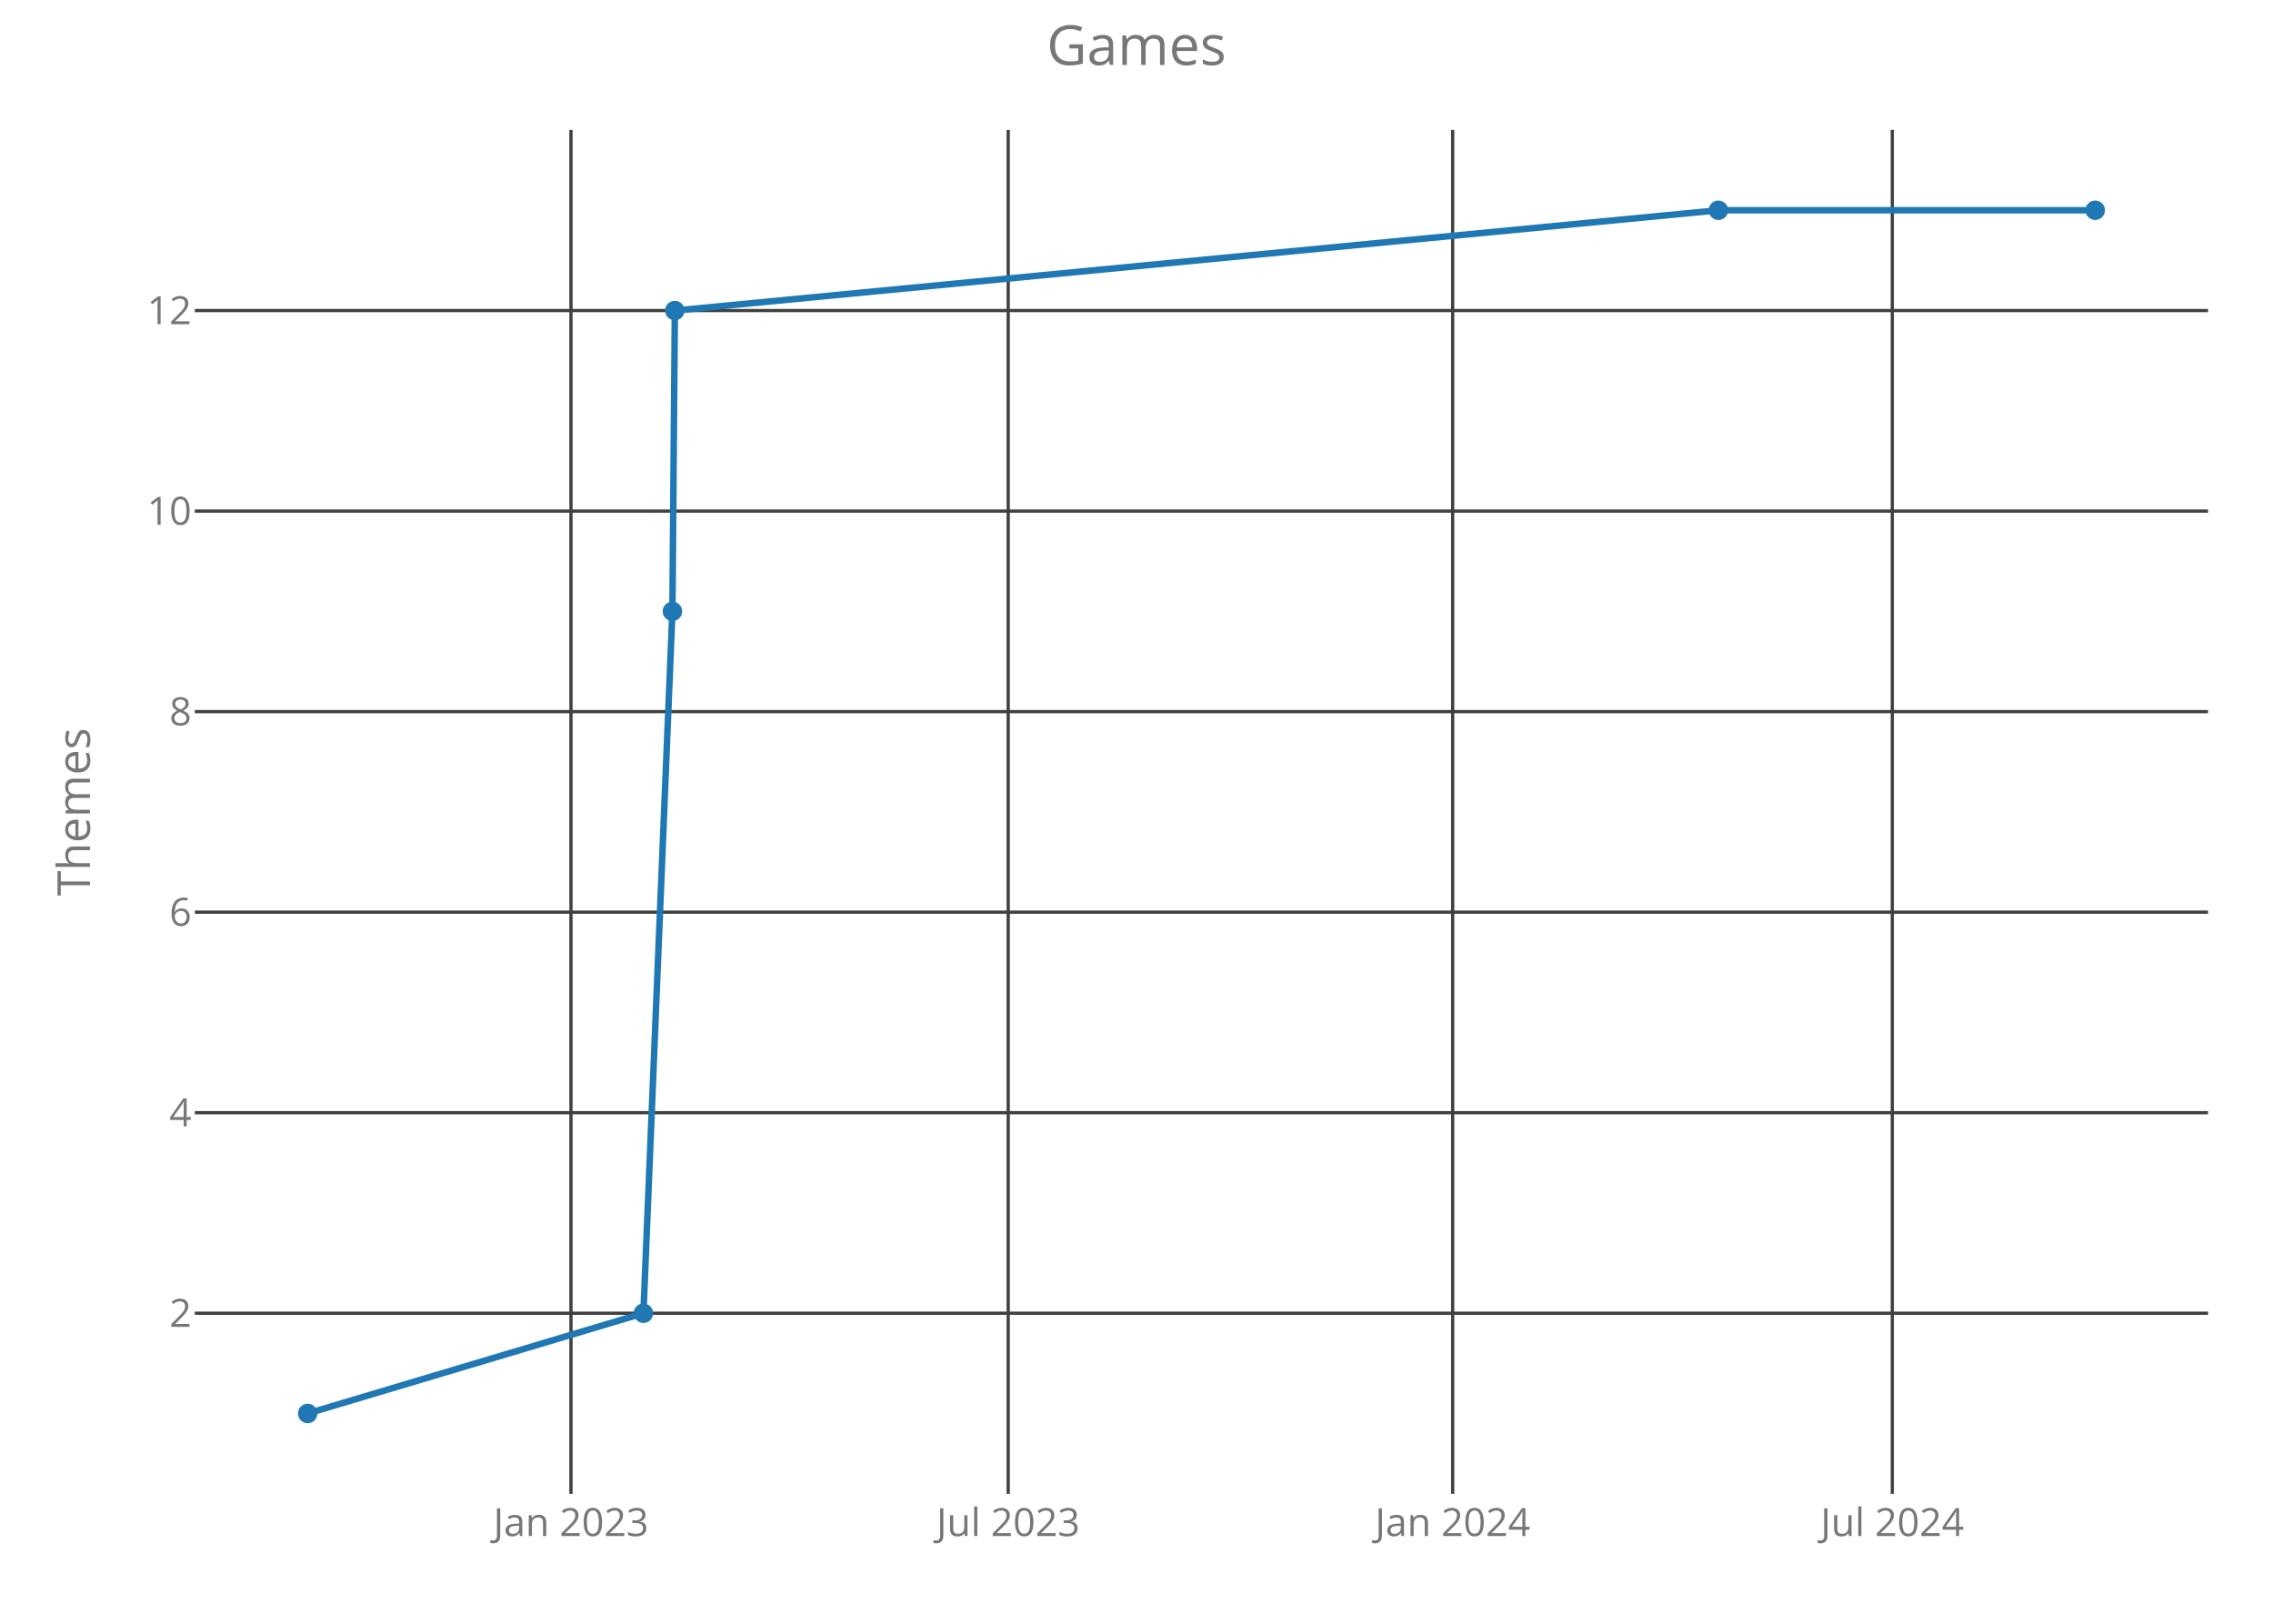
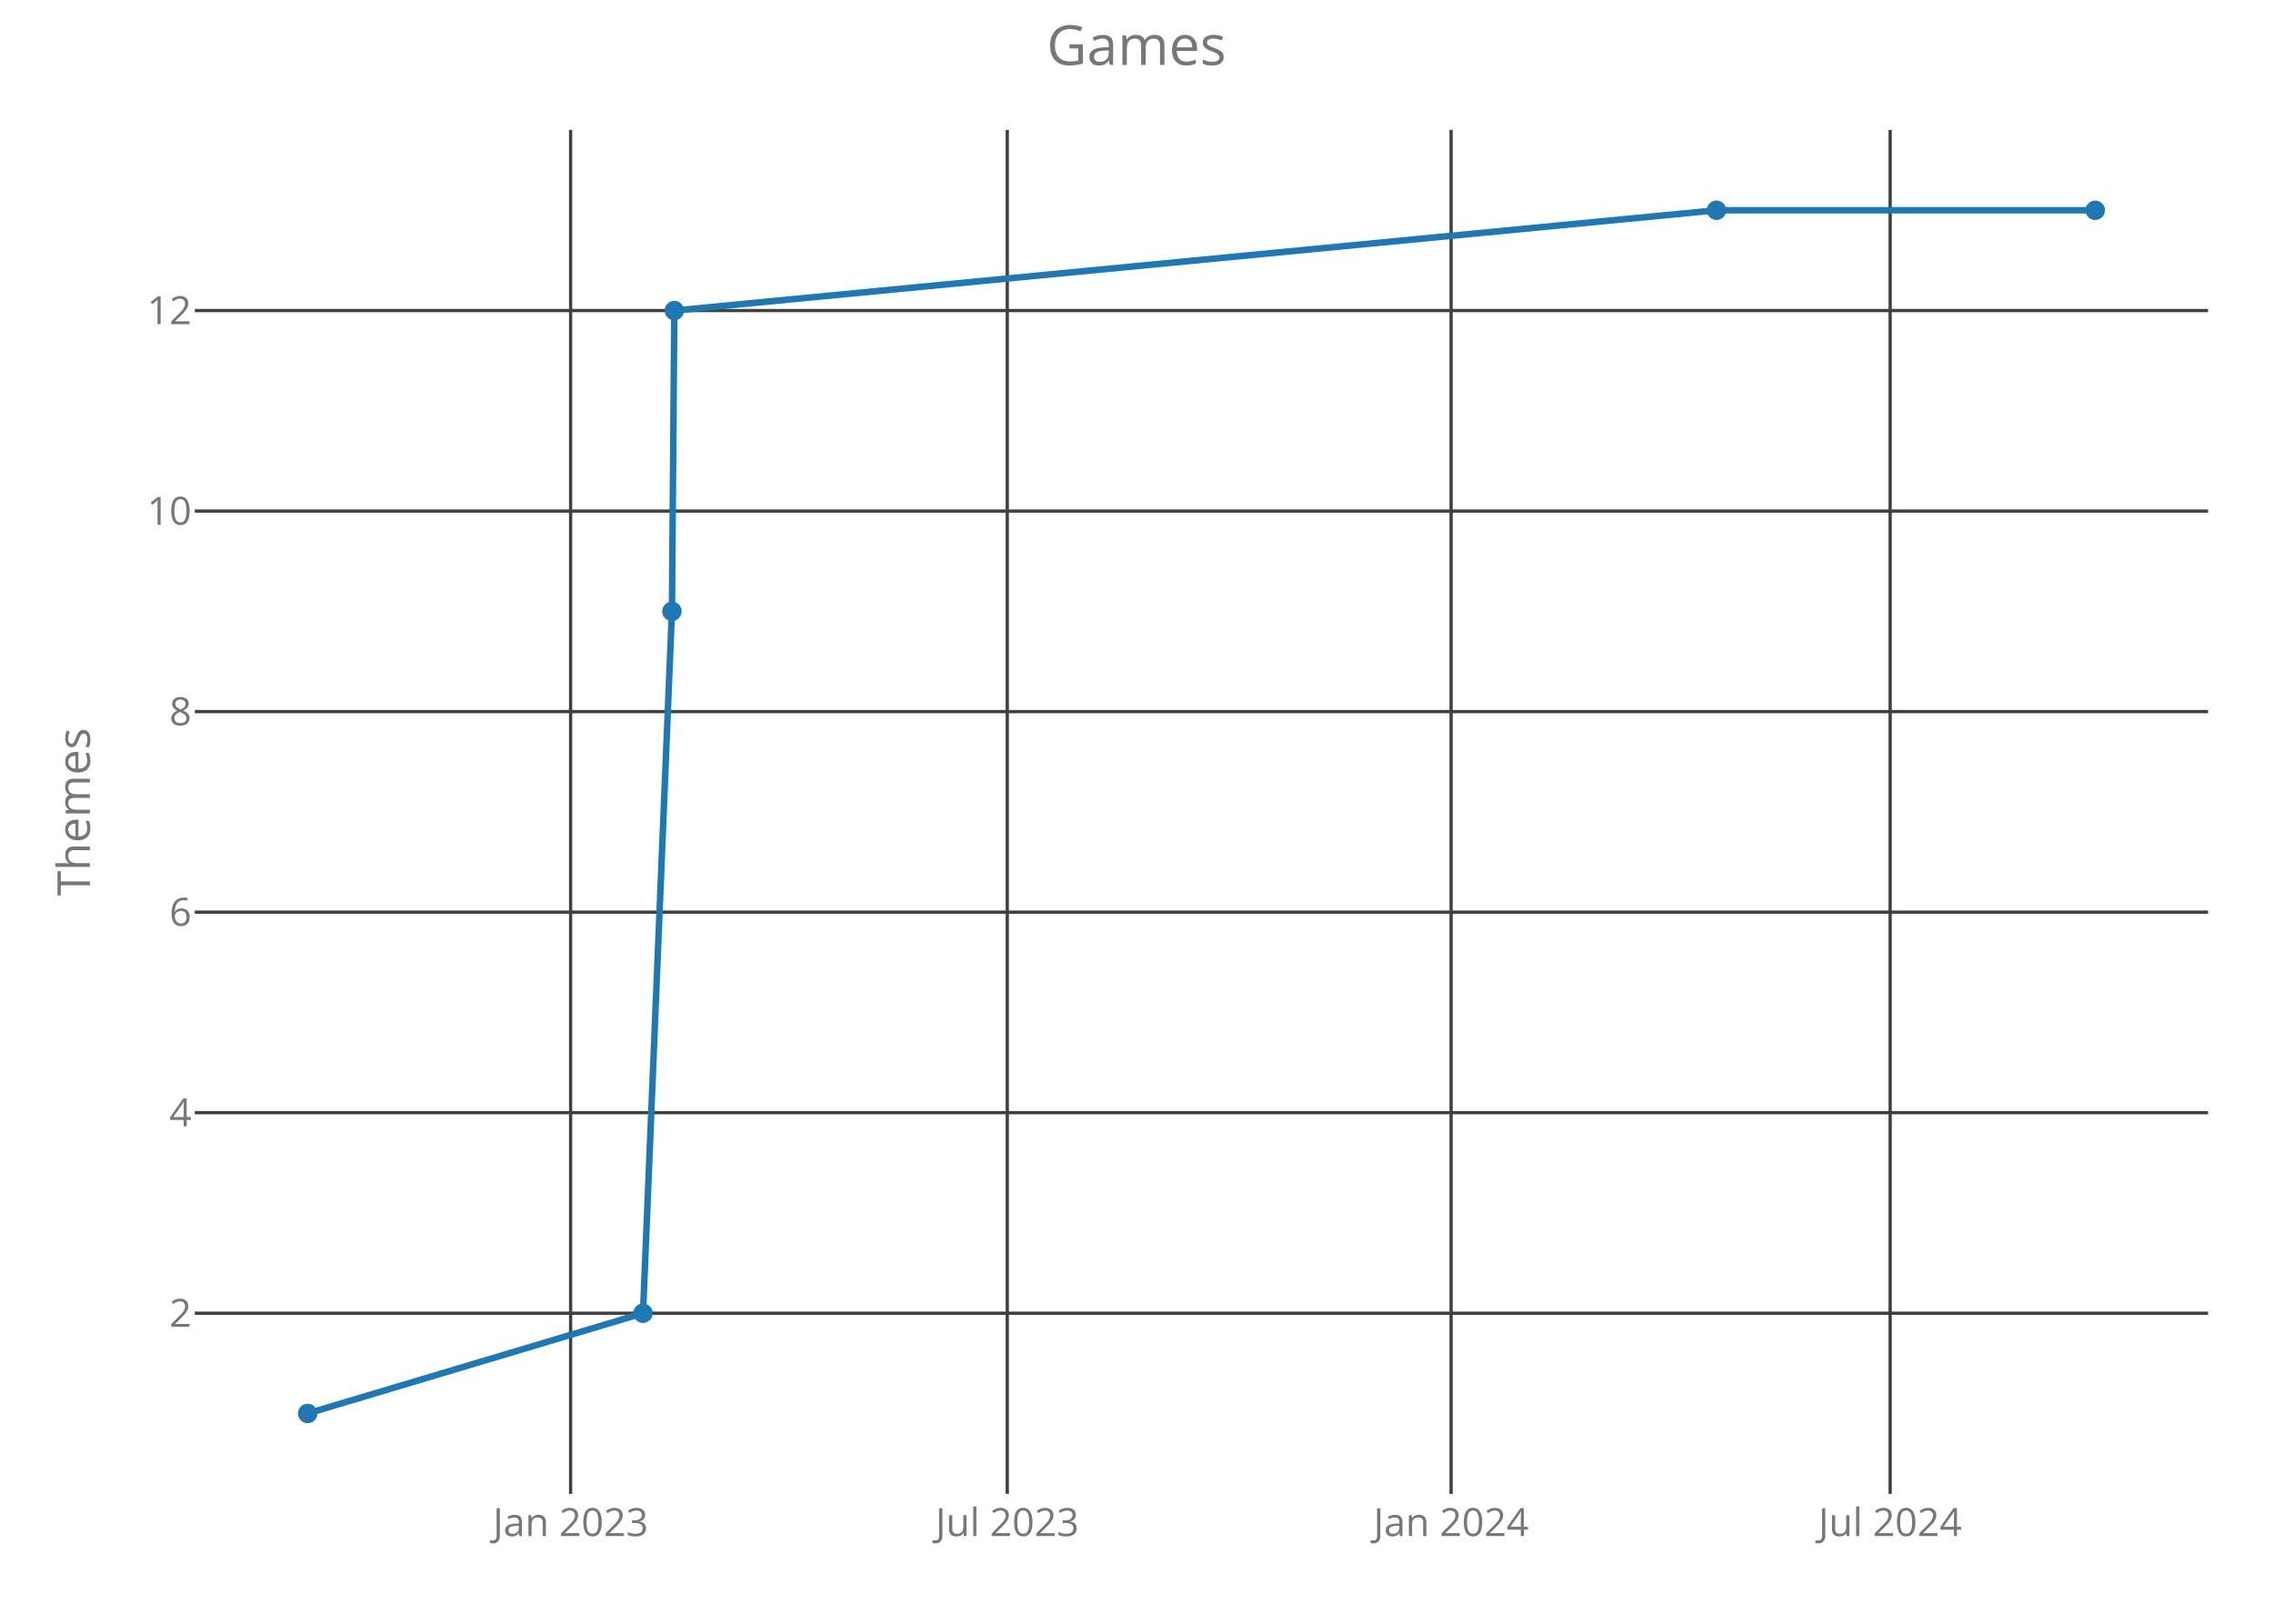
<svg xmlns="http://www.w3.org/2000/svg" class="main-svg" width="700" height="500" style="" viewBox="0 0 700 500">
  <rect x="0" y="0" width="700" height="500" style="fill: rgb(0, 0, 0); fill-opacity: 0;" />
-   <defs id="defs-92bf9a">
+   <defs id="defs-06dde2">
    <g class="clips">
-       <clipPath id="clip92bf9axyplot" class="plotclip">
+       <clipPath id="clip06dde2xyplot" class="plotclip">
        <rect width="620" height="420" />
      </clipPath>
-       <clipPath class="axesclip" id="clip92bf9ax">
+       <clipPath class="axesclip" id="clip06dde2x">
        <rect x="60" y="0" width="620" height="500" />
      </clipPath>
-       <clipPath class="axesclip" id="clip92bf9ay">
+       <clipPath class="axesclip" id="clip06dde2y">
        <rect x="0" y="40" width="700" height="420" />
      </clipPath>
-       <clipPath class="axesclip" id="clip92bf9axy">
+       <clipPath class="axesclip" id="clip06dde2xy">
        <rect x="60" y="40" width="620" height="420" />
      </clipPath>
    </g>
    <g class="gradients" />
  </defs>
  <g class="bglayer">
    <rect class="bg" x="60" y="40" width="620" height="420" style="fill: rgb(0, 0, 0); fill-opacity: 0; stroke-width: 0;" />
  </g>
  <g class="layer-below">
    <g class="imagelayer" />
    <g class="shapelayer" />
  </g>
  <g class="cartesianlayer">
    <g class="subplot xy">
      <g class="layer-subplot">
        <g class="shapelayer" />
        <g class="imagelayer" />
      </g>
      <g class="gridlayer">
        <g class="x">
-           <path class="xgrid crisp" transform="translate(175.84,0)" d="M0,40v420" style="stroke: rgb(64, 64, 64); stroke-opacity: 1; stroke-width: 1px;" />
-           <path class="xgrid crisp" transform="translate(310.49,0)" d="M0,40v420" style="stroke: rgb(64, 64, 64); stroke-opacity: 1; stroke-width: 1px;" />
-           <path class="xgrid crisp" transform="translate(447.37,0)" d="M0,40v420" style="stroke: rgb(64, 64, 64); stroke-opacity: 1; stroke-width: 1px;" />
-           <path class="xgrid crisp" transform="translate(582.76,0)" d="M0,40v420" style="stroke: rgb(64, 64, 64); stroke-opacity: 1; stroke-width: 1px;" />
+           <path class="xgrid crisp" transform="translate(175.73,0)" d="M0,40v420" style="stroke: rgb(64, 64, 64); stroke-opacity: 1; stroke-width: 1px;" />
+           <path class="xgrid crisp" transform="translate(310.2,0)" d="M0,40v420" style="stroke: rgb(64, 64, 64); stroke-opacity: 1; stroke-width: 1px;" />
+           <path class="xgrid crisp" transform="translate(446.89,0)" d="M0,40v420" style="stroke: rgb(64, 64, 64); stroke-opacity: 1; stroke-width: 1px;" />
+           <path class="xgrid crisp" transform="translate(582.1,0)" d="M0,40v420" style="stroke: rgb(64, 64, 64); stroke-opacity: 1; stroke-width: 1px;" />
        </g>
        <g class="y">
          <path class="ygrid crisp" transform="translate(0,404.38)" d="M60,0h620" style="stroke: rgb(64, 64, 64); stroke-opacity: 1; stroke-width: 1px;" />
          <path class="ygrid crisp" transform="translate(0,342.63)" d="M60,0h620" style="stroke: rgb(64, 64, 64); stroke-opacity: 1; stroke-width: 1px;" />
          <path class="ygrid crisp" transform="translate(0,280.88)" d="M60,0h620" style="stroke: rgb(64, 64, 64); stroke-opacity: 1; stroke-width: 1px;" />
          <path class="ygrid crisp" transform="translate(0,219.13)" d="M60,0h620" style="stroke: rgb(64, 64, 64); stroke-opacity: 1; stroke-width: 1px;" />
          <path class="ygrid crisp" transform="translate(0,157.38)" d="M60,0h620" style="stroke: rgb(64, 64, 64); stroke-opacity: 1; stroke-width: 1px;" />
          <path class="ygrid crisp" transform="translate(0,95.63)" d="M60,0h620" style="stroke: rgb(64, 64, 64); stroke-opacity: 1; stroke-width: 1px;" />
        </g>
      </g>
      <g class="zerolinelayer" />
      <path class="xlines-below crisp" d="M0,0" style="fill: none;" />
      <path class="ylines-below crisp" d="M0,0" style="fill: none;" />
      <g class="overlines-below" />
      <g class="xaxislayer-below">
        <g class="xtick">
-           <text text-anchor="middle" x="0" y="473" transform="translate(175.84,0)" style="font-family: 'Open Sans'; font-size: 12px; fill: rgb(119, 119, 119); fill-opacity: 1; white-space: pre;">Jan 2023</text>
+           <text text-anchor="middle" x="0" y="473" transform="translate(175.73,0)" style="font-family: 'Open Sans'; font-size: 12px; fill: rgb(119, 119, 119); fill-opacity: 1; white-space: pre;">Jan 2023</text>
        </g>
        <g class="xtick">
-           <text text-anchor="middle" x="0" y="473" transform="translate(310.49,0)" style="font-family: 'Open Sans'; font-size: 12px; fill: rgb(119, 119, 119); fill-opacity: 1; white-space: pre;">Jul 2023</text>
+           <text text-anchor="middle" x="0" y="473" transform="translate(310.2,0)" style="font-family: 'Open Sans'; font-size: 12px; fill: rgb(119, 119, 119); fill-opacity: 1; white-space: pre;">Jul 2023</text>
        </g>
        <g class="xtick">
-           <text text-anchor="middle" x="0" y="473" transform="translate(447.37,0)" style="font-family: 'Open Sans'; font-size: 12px; fill: rgb(119, 119, 119); fill-opacity: 1; white-space: pre;">Jan 2024</text>
+           <text text-anchor="middle" x="0" y="473" transform="translate(446.89,0)" style="font-family: 'Open Sans'; font-size: 12px; fill: rgb(119, 119, 119); fill-opacity: 1; white-space: pre;">Jan 2024</text>
        </g>
        <g class="xtick">
-           <text text-anchor="middle" x="0" y="473" transform="translate(582.76,0)" style="font-family: 'Open Sans'; font-size: 12px; fill: rgb(119, 119, 119); fill-opacity: 1; white-space: pre;">Jul 2024</text>
+           <text text-anchor="middle" x="0" y="473" transform="translate(582.1,0)" style="font-family: 'Open Sans'; font-size: 12px; fill: rgb(119, 119, 119); fill-opacity: 1; white-space: pre;">Jul 2024</text>
        </g>
      </g>
      <g class="yaxislayer-below">
        <g class="ytick">
          <text text-anchor="end" x="59" y="4.2" transform="translate(0,404.38)" style="font-family: 'Open Sans'; font-size: 12px; fill: rgb(119, 119, 119); fill-opacity: 1; white-space: pre;">2</text>
        </g>
        <g class="ytick">
          <text text-anchor="end" x="59" y="4.2" transform="translate(0,342.63)" style="font-family: 'Open Sans'; font-size: 12px; fill: rgb(119, 119, 119); fill-opacity: 1; white-space: pre;">4</text>
        </g>
        <g class="ytick">
          <text text-anchor="end" x="59" y="4.2" transform="translate(0,280.88)" style="font-family: 'Open Sans'; font-size: 12px; fill: rgb(119, 119, 119); fill-opacity: 1; white-space: pre;">6</text>
        </g>
        <g class="ytick">
          <text text-anchor="end" x="59" y="4.2" transform="translate(0,219.13)" style="font-family: 'Open Sans'; font-size: 12px; fill: rgb(119, 119, 119); fill-opacity: 1; white-space: pre;">8</text>
        </g>
        <g class="ytick">
          <text text-anchor="end" x="59" y="4.2" transform="translate(0,157.38)" style="font-family: 'Open Sans'; font-size: 12px; fill: rgb(119, 119, 119); fill-opacity: 1; white-space: pre;">10</text>
        </g>
        <g class="ytick">
          <text text-anchor="end" x="59" y="4.2" transform="translate(0,95.63)" style="font-family: 'Open Sans'; font-size: 12px; fill: rgb(119, 119, 119); fill-opacity: 1; white-space: pre;">12</text>
        </g>
      </g>
      <g class="overaxes-below" />
-       <g class="plot" transform="translate(60,40)" clip-path="url('#clip92bf9axyplot')">
+       <g class="plot" transform="translate(60,40)" clip-path="url('#clip06dde2xyplot')">
        <g class="scatterlayer mlayer">
-           <g class="trace scatter trace6a173e" style="stroke-miterlimit: 2; opacity: 1;">
+           <g class="trace scatter trace8f66c5" style="stroke-miterlimit: 2; opacity: 1;">
            <g class="fills" />
            <g class="errorbars" />
            <g class="lines">
-               <path class="js-line" d="M34.75,395.25L138.15,364.38L147.08,148.25L147.83,55.63L469.2,24.75L585.25,24.75" style="vector-effect: non-scaling-stroke; fill: none; stroke: rgb(31, 119, 180); stroke-opacity: 1; stroke-width: 2px; opacity: 1;" />
+               <path class="js-line" d="M34.75,395.25L138.02,364.38L146.93,148.25L147.67,55.63L468.61,24.75L585.25,24.75" style="vector-effect: non-scaling-stroke; fill: none; stroke: rgb(31, 119, 180); stroke-opacity: 1; stroke-width: 2px; opacity: 1;" />
            </g>
            <g class="points">
              <path class="point" transform="translate(34.75,395.25)" d="M3,0A3,3 0 1,1 0,-3A3,3 0 0,1 3,0Z" style="opacity: 1; stroke-width: 0px; fill: rgb(31, 119, 180); fill-opacity: 1;" />
-               <path class="point" transform="translate(138.15,364.38)" d="M3,0A3,3 0 1,1 0,-3A3,3 0 0,1 3,0Z" style="opacity: 1; stroke-width: 0px; fill: rgb(31, 119, 180); fill-opacity: 1;" />
-               <path class="point" transform="translate(147.08,148.25)" d="M3,0A3,3 0 1,1 0,-3A3,3 0 0,1 3,0Z" style="opacity: 1; stroke-width: 0px; fill: rgb(31, 119, 180); fill-opacity: 1;" />
-               <path class="point" transform="translate(147.83,55.63)" d="M3,0A3,3 0 1,1 0,-3A3,3 0 0,1 3,0Z" style="opacity: 1; stroke-width: 0px; fill: rgb(31, 119, 180); fill-opacity: 1;" />
-               <path class="point" transform="translate(469.2,24.75)" d="M3,0A3,3 0 1,1 0,-3A3,3 0 0,1 3,0Z" style="opacity: 1; stroke-width: 0px; fill: rgb(31, 119, 180); fill-opacity: 1;" />
+               <path class="point" transform="translate(138.02,364.38)" d="M3,0A3,3 0 1,1 0,-3A3,3 0 0,1 3,0Z" style="opacity: 1; stroke-width: 0px; fill: rgb(31, 119, 180); fill-opacity: 1;" />
+               <path class="point" transform="translate(146.93,148.25)" d="M3,0A3,3 0 1,1 0,-3A3,3 0 0,1 3,0Z" style="opacity: 1; stroke-width: 0px; fill: rgb(31, 119, 180); fill-opacity: 1;" />
+               <path class="point" transform="translate(147.67,55.63)" d="M3,0A3,3 0 1,1 0,-3A3,3 0 0,1 3,0Z" style="opacity: 1; stroke-width: 0px; fill: rgb(31, 119, 180); fill-opacity: 1;" />
+               <path class="point" transform="translate(468.61,24.75)" d="M3,0A3,3 0 1,1 0,-3A3,3 0 0,1 3,0Z" style="opacity: 1; stroke-width: 0px; fill: rgb(31, 119, 180); fill-opacity: 1;" />
              <path class="point" transform="translate(585.25,24.75)" d="M3,0A3,3 0 1,1 0,-3A3,3 0 0,1 3,0Z" style="opacity: 1; stroke-width: 0px; fill: rgb(31, 119, 180); fill-opacity: 1;" />
            </g>
            <g class="text" />
          </g>
        </g>
      </g>
      <g class="overplot" />
      <path class="xlines-above" />
      <path class="ylines-above" />
      <g class="overlines-above" />
      <g class="xaxislayer-above" />
      <g class="yaxislayer-above" />
      <g class="overaxes-above" />
    </g>
  </g>
  <g class="polarlayer" />
  <g class="ternarylayer" />
  <g class="geolayer" />
  <g class="funnelarealayer" />
  <g class="pielayer" />
  <g class="treemaplayer" />
  <g class="sunburstlayer" />
  <g class="glimages" />
-   <defs id="topdefs-92bf9a">
+   <defs id="topdefs-06dde2">
    <g class="clips" />
  </defs>
  <g class="layer-above">
    <g class="imagelayer" />
    <g class="shapelayer" />
  </g>
  <g class="infolayer">
    <g class="g-gtitle">
      <text class="gtitle" x="350" y="20" text-anchor="middle" dy="0em" style="font-family: 'Open Sans'; font-size: 17px; fill: rgb(119, 119, 119); opacity: 1; font-weight: normal; white-space: pre;">Games</text>
    </g>
    <g class="g-xtitle" />
    <g class="g-ytitle">
      <text class="ytitle" transform="rotate(-90,27.7,250)" x="27.7" y="250" text-anchor="middle" style="font-family: 'Open Sans'; font-size: 14px; fill: rgb(119, 119, 119); opacity: 1; font-weight: normal; white-space: pre;">Themes</text>
    </g>
  </g>
</svg>
